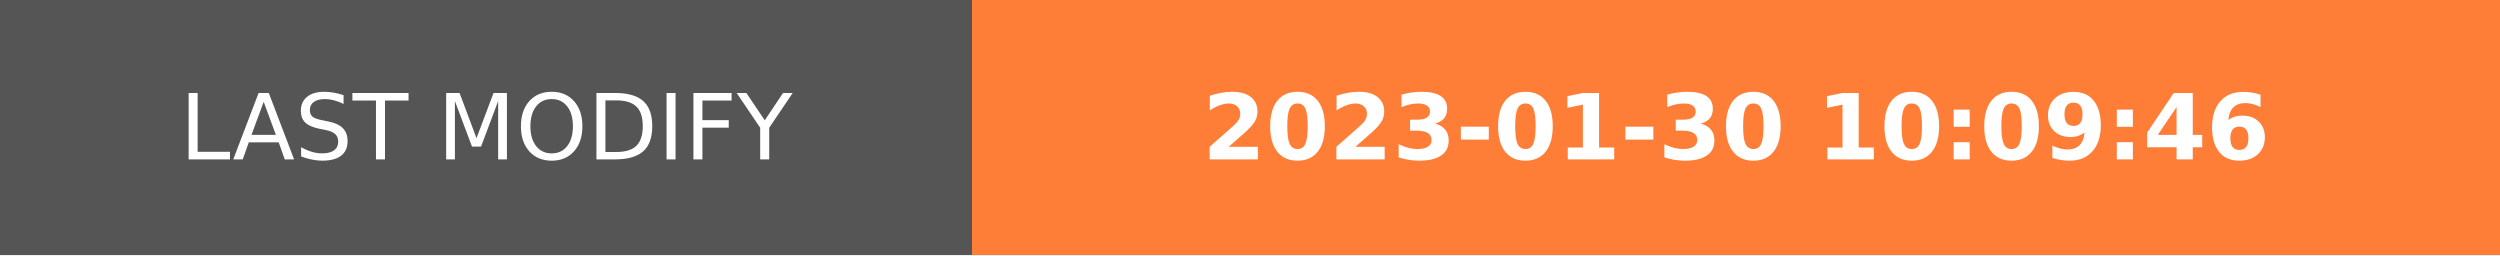
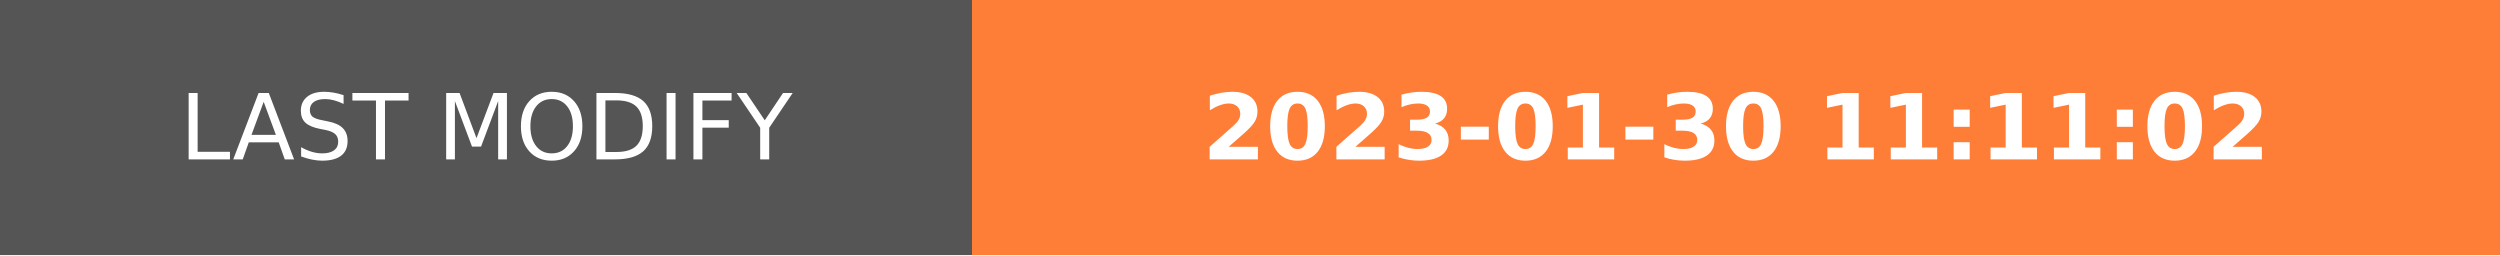
- <svg xmlns="http://www.w3.org/2000/svg" width="274.5" height="28" role="img" aria-label="LAST MODIFY: 2023-01-30 10:09:46">
+ <svg xmlns="http://www.w3.org/2000/svg" width="274.5" height="28" role="img" aria-label="LAST MODIFY: 2023-01-30 11:11:02">
  <g shape-rendering="crispEdges">
    <rect width="106.75" height="28" fill="#555" />
    <rect x="106.75" width="167.75" height="28" fill="#fe7d37" />
  </g>
  <g fill="#fff" text-anchor="middle" font-family="Verdana,Geneva,DejaVu Sans,sans-serif" text-rendering="geometricPrecision" font-size="100">
    <text transform="scale(.1)" x="533.75" y="175" textLength="827.5" fill="#fff">LAST MODIFY</text>
-     <text transform="scale(.1)" x="1906.25" y="175" textLength="1437.5" fill="#fff" font-weight="bold">2023-01-30 10:09:46</text>
+     <text transform="scale(.1)" x="1906.25" y="175" textLength="1437.5" fill="#fff" font-weight="bold">2023-01-30 11:11:02</text>
  </g>
</svg>
